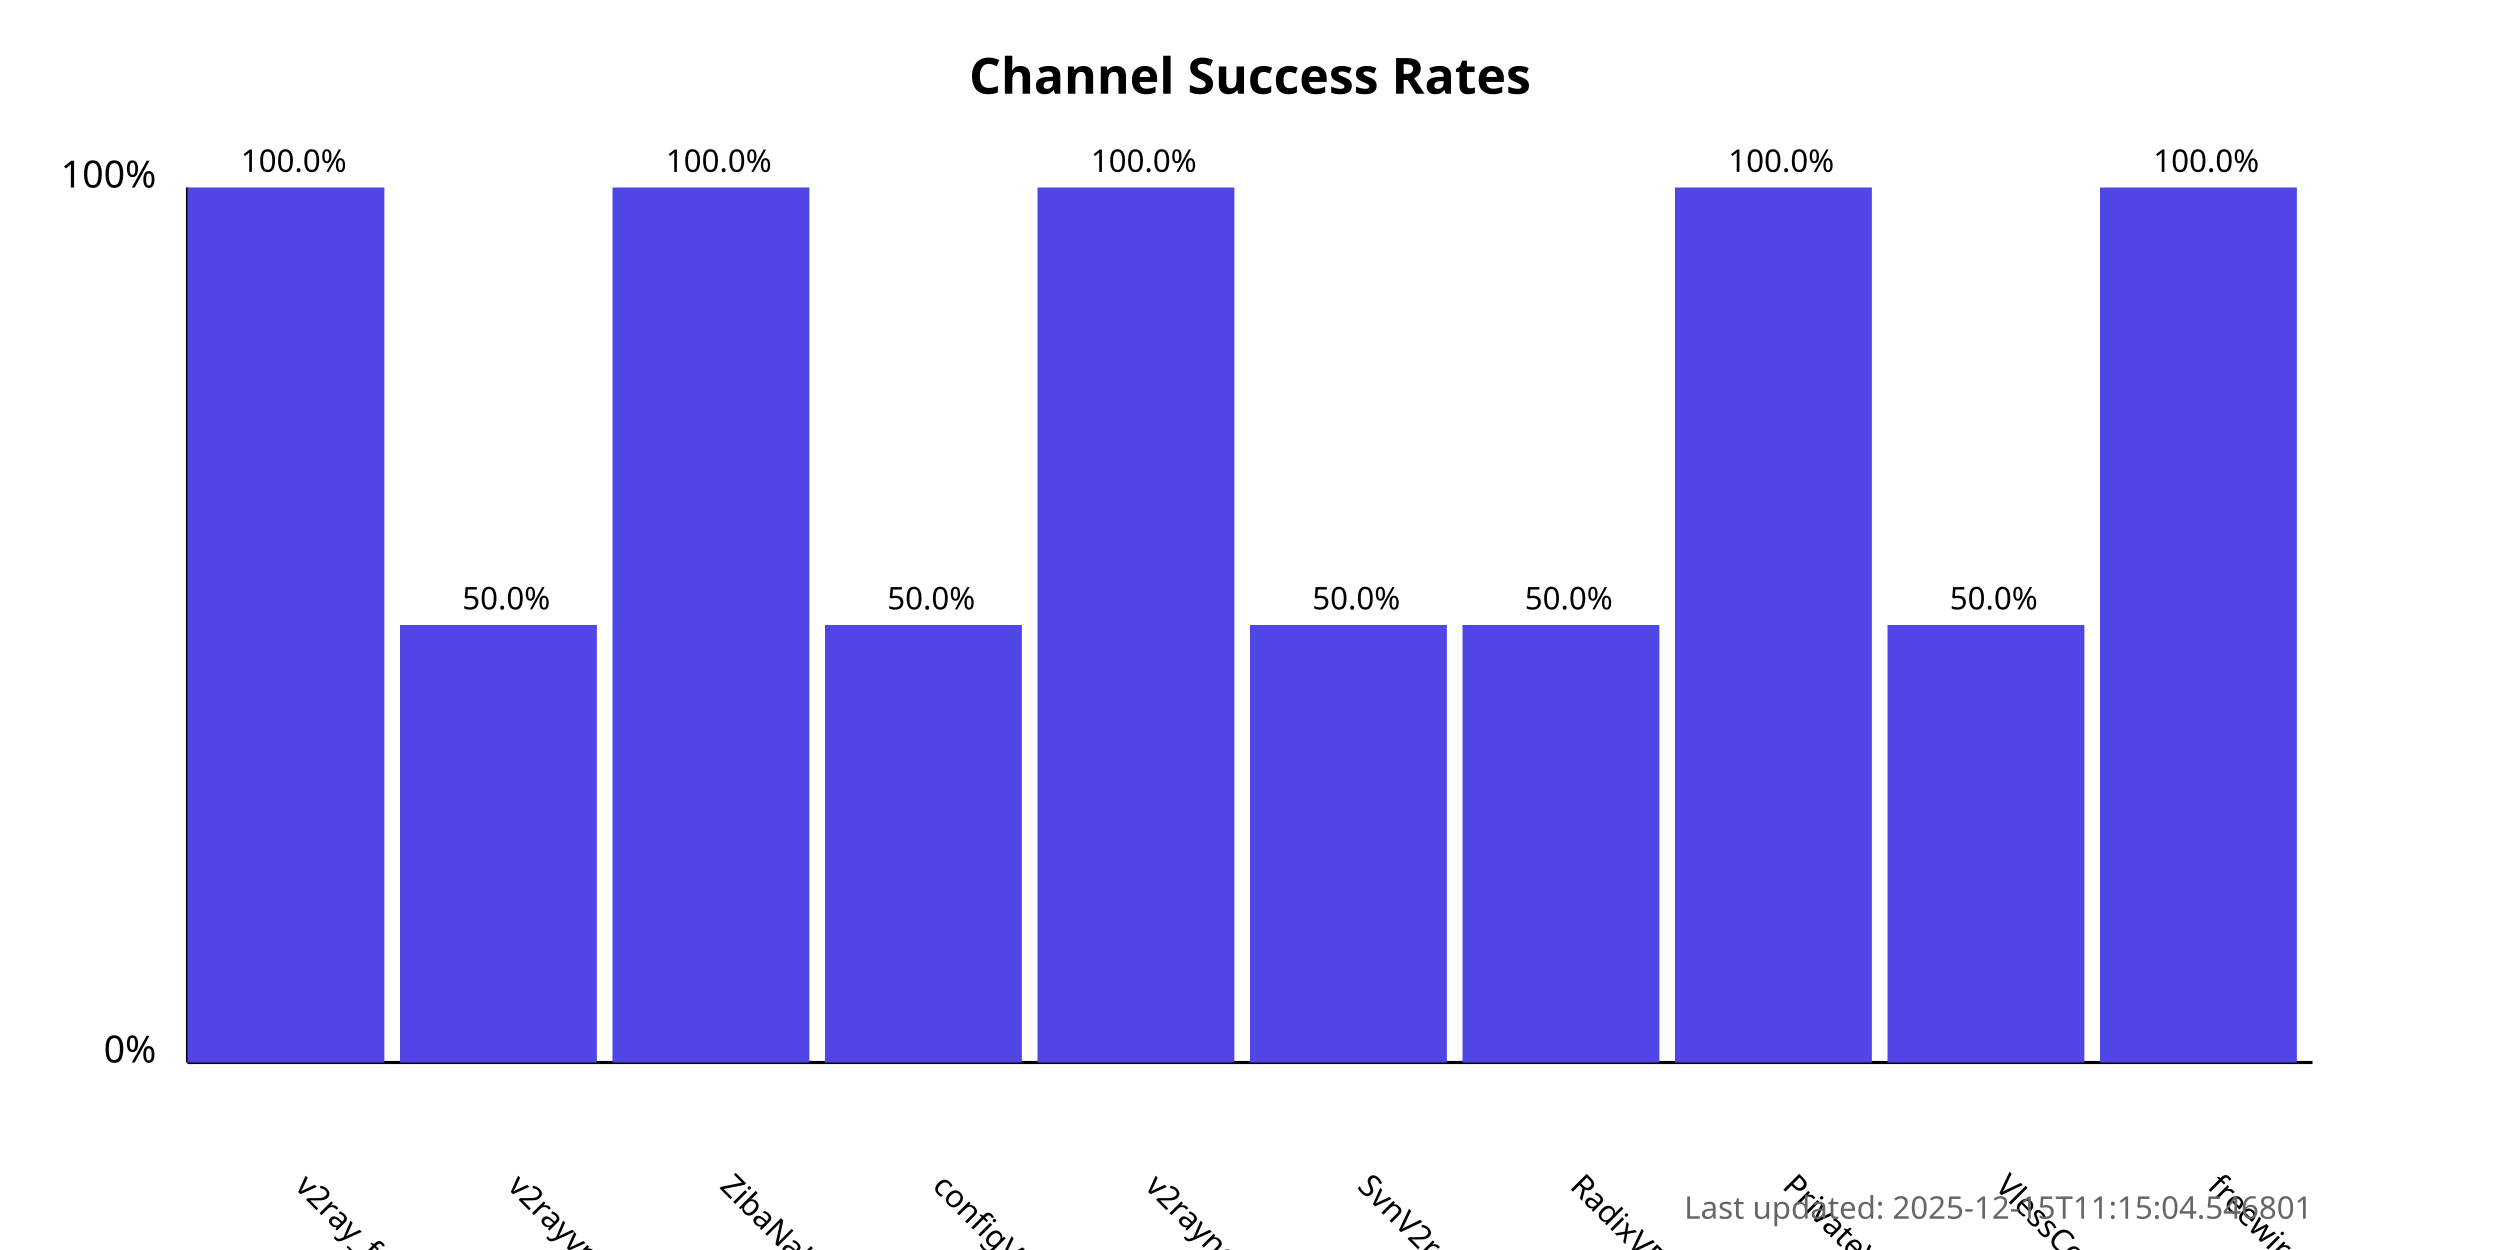
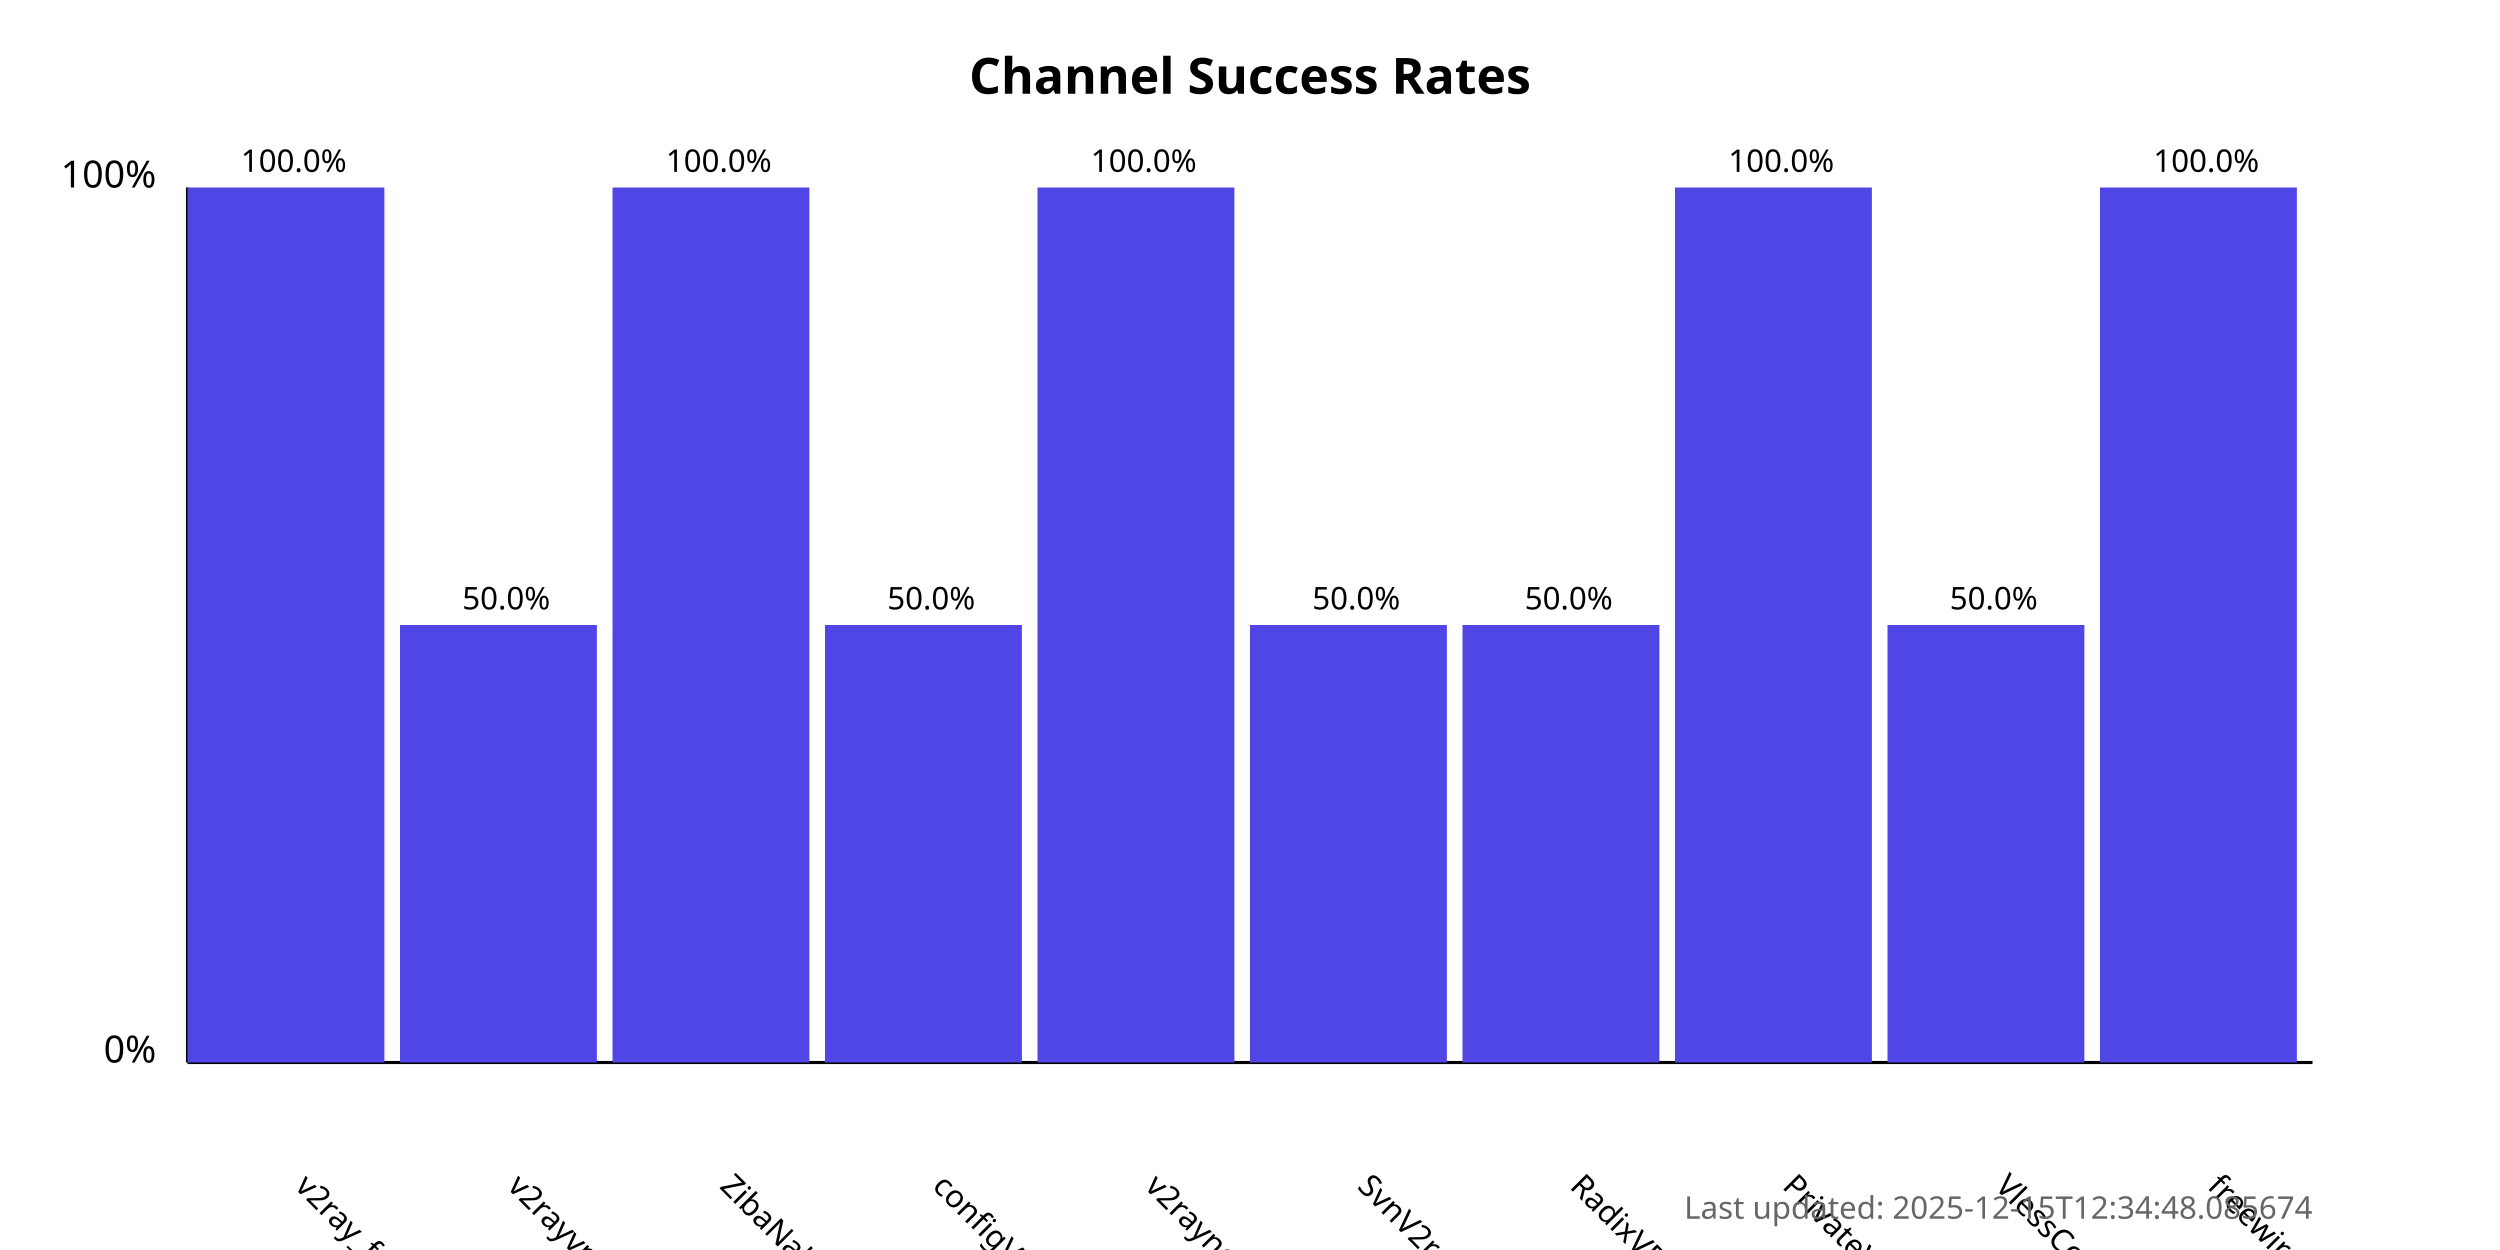
<svg xmlns="http://www.w3.org/2000/svg" width="800" height="400">
  <style>
            .chart-title { font: bold 16px sans-serif; }
            .axis-label { font: 12px sans-serif; }
            .tick-label { font: 10px sans-serif; }
            .bar { fill: #4f46e5; }
            .bar:hover { fill: #6366f1; }
            .timestamp { font: 10px sans-serif; fill: #666; }
        </style>
  <text x="400.0" y="30" text-anchor="middle" class="chart-title">
            Channel Success Rates
        </text>
  <line x1="60" y1="340" x2="60" y2="60" stroke="black" stroke-width="1" />
  <line x1="60" y1="340" x2="740" y2="340" stroke="black" stroke-width="1" />
  <text x="50" y="340" text-anchor="end" class="axis-label">0%</text>
  <text x="50" y="60" text-anchor="end" class="axis-label">100%</text>
  <g>
    <rect x="60" y="60.0" width="63.0" height="280.0" class="bar" />
    <text x="94.0" y="380" transform="rotate(45, 94.0, 380)" text-anchor="start" class="tick-label">
                v2ray_free_conf
            </text>
    <text x="94.0" y="55.0" text-anchor="middle" class="tick-label">
                100.0%
            </text>
  </g>
  <g>
    <rect x="128.0" y="200.0" width="63.0" height="140.0" class="bar" />
    <text x="162.0" y="380" transform="rotate(45, 162.0, 380)" text-anchor="start" class="tick-label">
                v2rayvpno
            </text>
    <text x="162.0" y="195.0" text-anchor="middle" class="tick-label">
                50.0%
            </text>
  </g>
  <g>
    <rect x="196.0" y="60.0" width="63.0" height="280.0" class="bar" />
    <text x="230.0" y="380" transform="rotate(45, 230.0, 380)" text-anchor="start" class="tick-label">
                ZibaNabz
            </text>
    <text x="230.0" y="55.0" text-anchor="middle" class="tick-label">
                100.0%
            </text>
  </g>
  <g>
    <rect x="264.0" y="200.0" width="63.0" height="140.0" class="bar" />
    <text x="298.0" y="380" transform="rotate(45, 298.0, 380)" text-anchor="start" class="tick-label">
                configV2rayForFree
            </text>
    <text x="298.0" y="195.0" text-anchor="middle" class="tick-label">
                50.0%
            </text>
  </g>
  <g>
    <rect x="332.0" y="60.0" width="63.0" height="280.0" class="bar" />
    <text x="366.0" y="380" transform="rotate(45, 366.0, 380)" text-anchor="start" class="tick-label">
                v2rayngvpn
            </text>
    <text x="366.0" y="55.0" text-anchor="middle" class="tick-label">
                100.0%
            </text>
  </g>
  <g>
    <rect x="400.0" y="200.0" width="63.0" height="140.0" class="bar" />
    <text x="434.0" y="380" transform="rotate(45, 434.0, 380)" text-anchor="start" class="tick-label">
                SvnV2ray
            </text>
    <text x="434.0" y="195.0" text-anchor="middle" class="tick-label">
                50.0%
            </text>
  </g>
  <g>
    <rect x="468.0" y="200.0" width="63.0" height="140.0" class="bar" />
    <text x="502.0" y="380" transform="rotate(45, 502.0, 380)" text-anchor="start" class="tick-label">
                RadixVPN
            </text>
    <text x="502.0" y="195.0" text-anchor="middle" class="tick-label">
                50.0%
            </text>
  </g>
  <g>
    <rect x="536.0" y="60.0" width="63.0" height="280.0" class="bar" />
    <text x="570.0" y="380" transform="rotate(45, 570.0, 380)" text-anchor="start" class="tick-label">
                PrivateVPNs
            </text>
    <text x="570.0" y="55.0" text-anchor="middle" class="tick-label">
                100.0%
            </text>
  </g>
  <g>
    <rect x="604.0" y="200.0" width="63.0" height="140.0" class="bar" />
    <text x="638.0" y="380" transform="rotate(45, 638.0, 380)" text-anchor="start" class="tick-label">
                VlessConfig
            </text>
    <text x="638.0" y="195.0" text-anchor="middle" class="tick-label">
                50.0%
            </text>
  </g>
  <g>
    <rect x="672.0" y="60.0" width="63.0" height="280.0" class="bar" />
    <text x="706.0" y="380" transform="rotate(45, 706.0, 380)" text-anchor="start" class="tick-label">
                freewireguard
            </text>
    <text x="706.0" y="55.0" text-anchor="middle" class="tick-label">
                100.0%
            </text>
  </g>
  <text x="740" y="390" text-anchor="end" class="timestamp">
-             Last updated: 2025-12-15T11:15:04.546801
+             Last updated: 2025-12-15T12:34:48.085674
        </text>
</svg>
